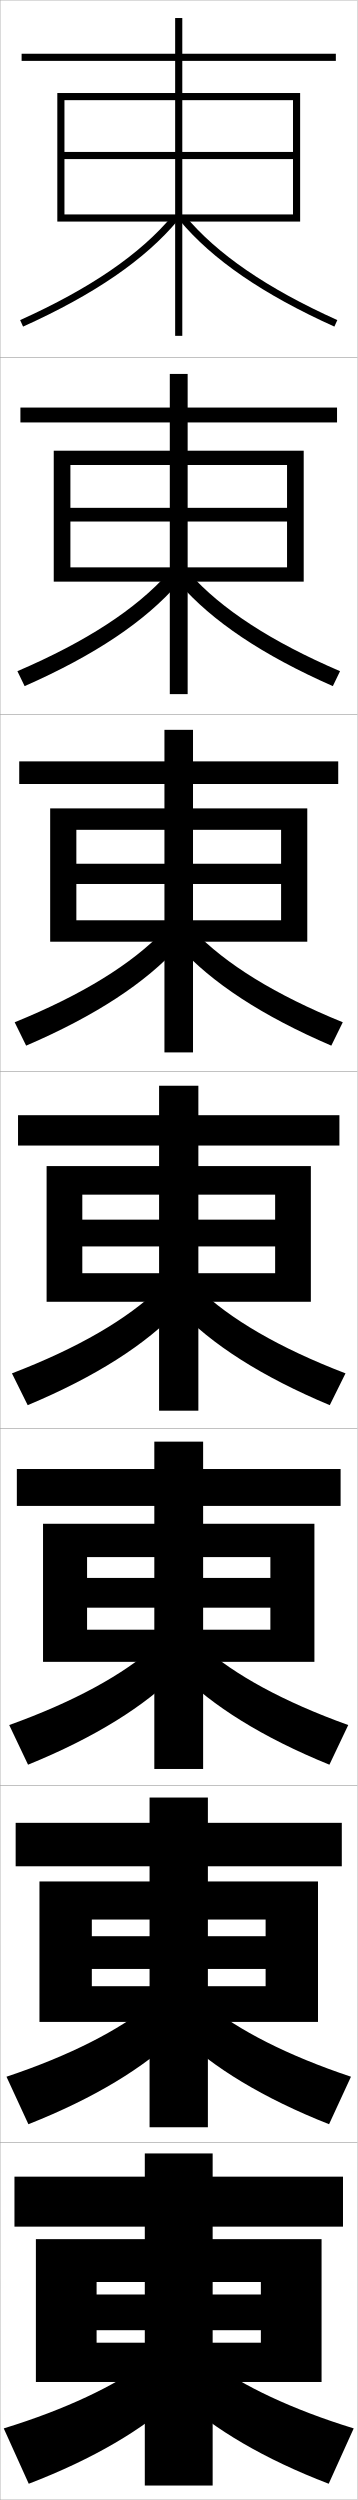
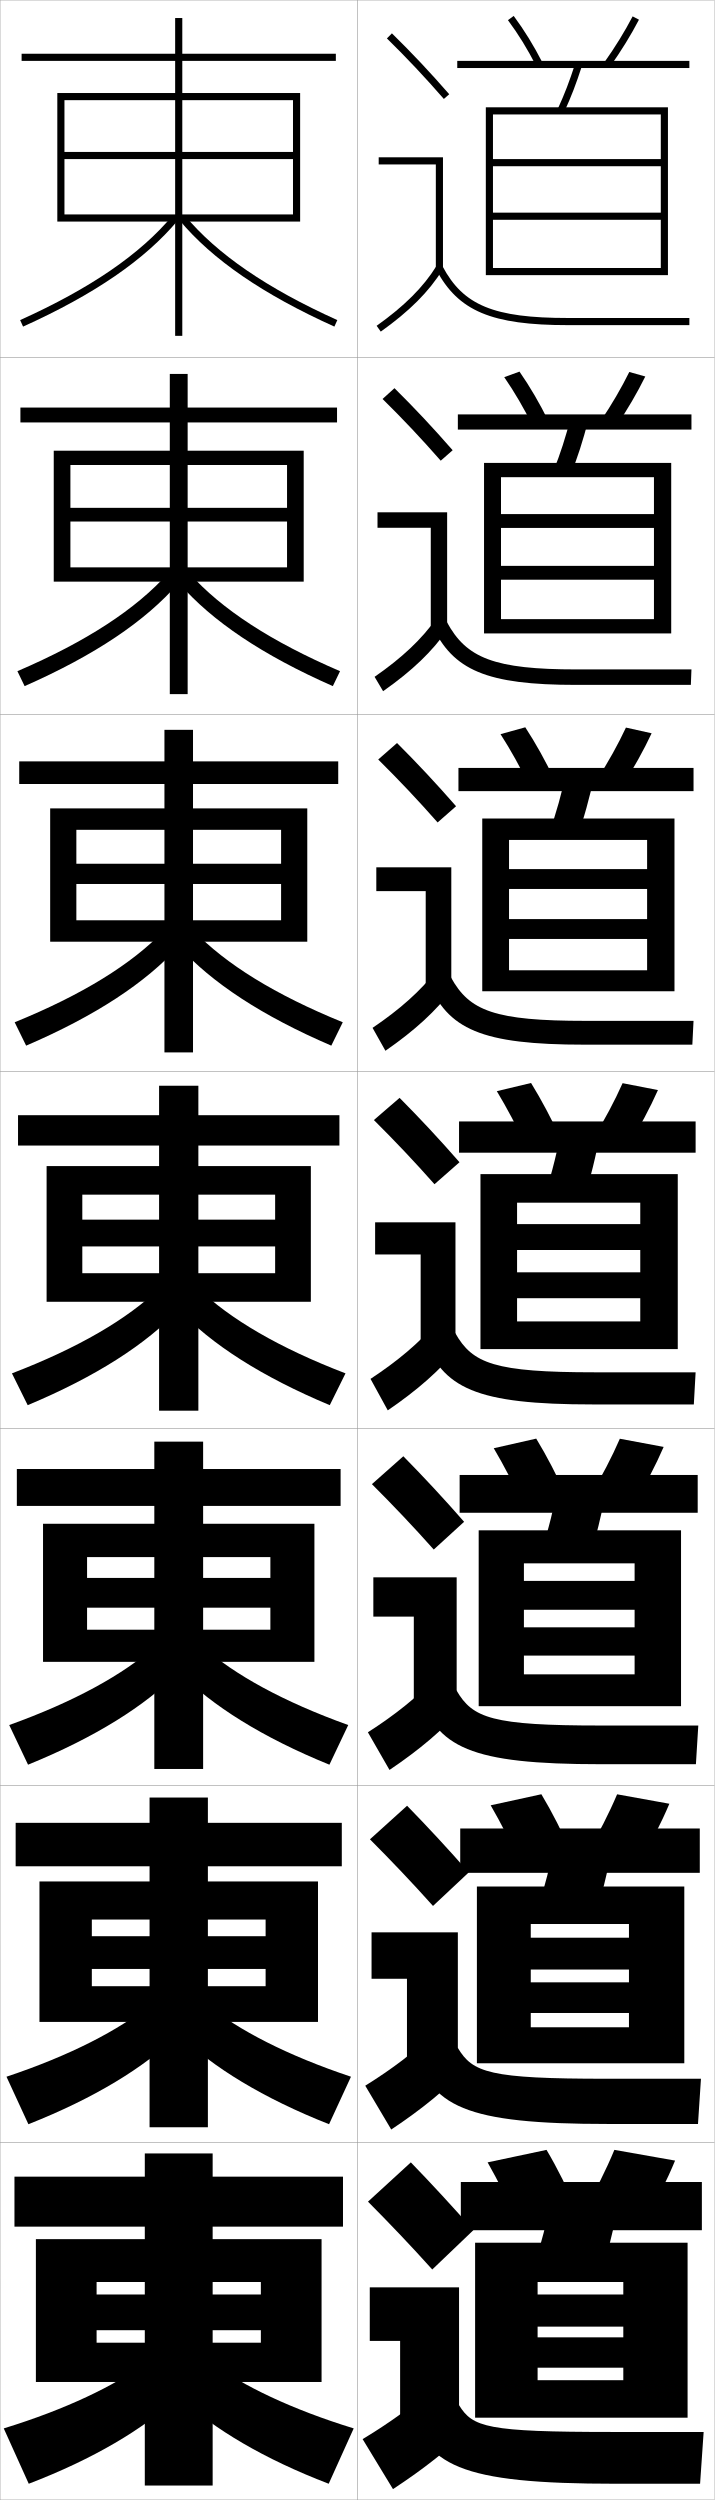
- <svg xmlns="http://www.w3.org/2000/svg" width="100.1" height="700.1" viewBox="0 0 100.1 700.1" overflow="visible" enable-background="new 0 0 100.1 700.1" xml:space="preserve">
+ <svg xmlns="http://www.w3.org/2000/svg" width="200.1" height="700.1" viewBox="0 0 200.1 700.1" overflow="visible" enable-background="new 0 0 200.1 700.1" xml:space="preserve">
  <g id="glyphs">
    <g>
      <rect x="0.05" y="0.05" fill="none" stroke="#999999" stroke-width="0.1" width="100" height="100" />
      <rect x="0.05" y="100.05" fill="none" stroke="#999999" stroke-width="0.1" width="100" height="100" />
      <rect x="0.05" y="200.05" fill="none" stroke="#999999" stroke-width="0.1" width="100" height="100" />
      <rect x="0.05" y="300.05" fill="none" stroke="#999999" stroke-width="0.1" width="100" height="100" />
      <rect x="0.05" y="400.05" fill="none" stroke="#999999" stroke-width="0.1" width="100" height="100" />
      <rect x="0.05" y="500.05" fill="none" stroke="#999999" stroke-width="0.1" width="100" height="100" />
      <rect x="0.05" y="600.05" fill="none" stroke="#999999" stroke-width="0.1" width="100" height="100" />
+       <rect x="100.05" y="0.05" fill="none" stroke="#999999" stroke-width="0.1" width="100" height="100" />
+       <rect x="100.05" y="100.05" fill="none" stroke="#999999" stroke-width="0.1" width="100" height="100" />
+       <rect x="100.05" y="200.05" fill="none" stroke="#999999" stroke-width="0.1" width="100" height="100" />
+       <rect x="100.05" y="300.05" fill="none" stroke="#999999" stroke-width="0.1" width="100" height="100" />
+       <rect x="100.05" y="400.05" fill="none" stroke="#999999" stroke-width="0.1" width="100" height="100" />
+       <rect x="100.05" y="500.05" fill="none" stroke="#999999" stroke-width="0.1" width="100" height="100" />
+       <rect x="100.05" y="600.05" fill="none" stroke="#999999" stroke-width="0.1" width="100" height="100" />
    </g>
    <g>
      <g>
        <polygon points="82.05,42.55 51.05,42.55 51.05,17.05 94.05,17.05        94.05,15.05 51.05,15.05 51.05,5.05 49.05,5.05 49.05,15.05        6.05,15.05 6.05,17.05 49.05,17.05 49.05,42.55 18.05,42.55        18.05,44.55 49.05,44.55 49.05,94.05 51.05,94.05 51.05,44.55        82.05,44.55 82.05,60.05 18.05,60.05 18.05,62.05 84.05,62.05        84.05,26.05 16.05,26.05 16.05,62.05 18.05,62.05 18.05,28.05        82.05,28.05 " />
        <path d="M5.639,89.639l0.822,1.822C26.442,82.44,40.625,72.702,49.817,61.69       l-1.535-1.281C39.287,71.184,25.339,80.745,5.639,89.639z" />
        <path d="M50.282,61.69c9.192,11.012,23.375,20.75,43.356,29.771l0.822-1.822       C74.761,80.745,60.812,71.184,51.817,60.409L50.282,61.69z" />
      </g>
      <g>
        <polygon points="80.383,142.216 52.549,142.216 52.549,118.3 94.383,118.3        94.383,114.133 52.549,114.133 52.549,104.716 47.55,104.716 47.55,114.133        5.716,114.133 5.716,118.3 47.55,118.3 47.55,142.216 19.716,142.216        19.716,146.049 47.55,146.049 47.55,194.383 52.549,194.383 52.549,146.049        80.383,146.049 80.383,158.883 19.716,158.883 19.716,162.883 85.049,162.883        85.049,126.216 15.05,126.216 15.05,162.883 19.716,162.883 19.716,130.216        80.383,130.216 " />
        <path d="M4.874,187.958l2.019,4.185c19.688-8.68,33.837-18.194,43.047-28.809       l-2.863-2.817C38.096,170.583,24.193,179.655,4.874,187.958z" />
        <path d="M53.022,160.516c8.98,10.067,22.883,19.139,42.203,27.441l-2.018,4.185       c-19.688-8.68-33.837-18.194-43.047-28.809L53.022,160.516z" />
      </g>
      <g>
        <polygon points="78.717,241.883 54.05,241.883 54.05,219.55 94.717,219.55        94.717,213.216 54.05,213.216 54.05,204.383 46.05,204.383 46.05,213.216        5.383,213.216 5.383,219.55 46.05,219.55 46.05,241.883 21.383,241.883        21.383,247.55 46.05,247.55 46.05,294.716 54.05,294.716 54.05,247.55        78.717,247.55 78.717,257.716 21.383,257.716 21.383,263.716 86.05,263.716        86.05,226.383 14.05,226.383 14.05,263.716 21.383,263.716 21.383,232.383        78.717,232.383 " />
        <path d="M4.109,286.276l3.214,6.548c19.394-8.339,33.51-17.631,42.738-27.847       l-4.19-4.354C36.906,269.983,23.049,278.565,4.109,286.276z" />
        <path d="M54.228,260.623c8.965,9.361,22.823,17.942,41.762,25.653l-3.214,6.548       c-19.394-8.339-33.51-17.631-42.738-27.847L54.228,260.623z" />
      </g>
      <g>
        <polygon points="23.05,356.55 23.05,364.55 87.05,364.55 87.05,326.55        13.05,326.55 13.05,364.55 23.05,364.55 23.05,334.55 77.05,334.55        77.05,341.55 55.55,341.55 55.55,320.8 95.05,320.8 95.05,312.3        55.55,312.3 55.55,304.05 44.55,304.05 44.55,312.3 5.05,312.3        5.05,320.8 44.55,320.8 44.55,341.55 23.05,341.55 23.05,349.05        44.55,349.05 44.55,395.05 55.55,395.05 55.55,349.05 77.05,349.05        77.05,356.55 " />
        <path d="M3.345,384.595l4.41,8.91c19.1-7.998,33.184-17.066,42.429-26.885       l-5.518-5.891C35.716,369.384,21.904,377.475,3.345,384.595z" />
        <path d="M55.434,360.729c8.95,8.654,22.762,16.745,41.321,23.865l-4.41,8.91       c-19.1-7.998-33.184-17.066-42.429-26.885L55.434,360.729z" />
      </g>
      <g>
        <polygon points="75.716,441.883 56.883,441.883 56.883,421.717 95.383,421.717        95.383,411.383 56.883,411.383 56.883,403.716 43.216,403.716 43.216,411.383        4.716,411.383 4.716,421.717 43.216,421.717 43.216,441.883 24.383,441.883        24.383,450.216 43.216,450.216 43.216,495.383 56.883,495.383 56.883,450.216        75.716,450.216 75.716,456.383 24.383,456.383 24.383,465.383 88.049,465.383        88.049,426.716 12.05,426.716 12.05,465.383 24.383,465.383 24.383,436.05        75.716,436.05 " />
        <path d="M2.58,483.079l5.273,11.107c18.806-7.657,32.857-16.503,42.12-25.923       l-6.512-7.261C34.525,468.95,20.759,476.551,2.58,483.079z" />
        <path d="M56.639,461.003c8.935,7.947,22.701,15.548,40.881,22.076l-5.273,11.107       c-18.805-7.657-32.856-16.503-42.119-25.923L56.639,461.003z" />
      </g>
      <g>
        <polygon points="74.383,542.217 58.216,542.217 58.216,522.633 95.716,522.633        95.716,510.467 58.216,510.467 58.216,503.383 41.883,503.383 41.883,510.467        4.383,510.467 4.383,522.633 41.883,522.633 41.883,542.217 25.716,542.217        25.716,551.383 41.883,551.383 41.883,595.717 58.216,595.717 58.216,551.383        74.383,551.383 74.383,556.217 25.716,556.217 25.716,566.217 89.05,566.217        89.05,526.883 11.05,526.883 11.05,566.217 25.716,566.217 25.716,537.55        74.383,537.55 " />
        <path d="M1.815,581.564l6.137,13.304c18.51-7.316,32.529-15.939,41.81-24.962       l-7.506-8.63C33.335,568.517,19.615,575.628,1.815,581.564z" />
        <path d="M57.845,561.276c8.919,7.24,22.64,14.352,40.44,20.288l-6.136,13.304       c-18.511-7.316-32.53-15.939-41.81-24.962L57.845,561.276z" />
      </g>
      <g>
        <polygon points="73.05,642.55 59.55,642.55 59.55,623.55 96.05,623.55        96.05,609.55 59.55,609.55 59.55,603.05 40.55,603.05 40.55,609.55        4.05,609.55 4.05,623.55 40.55,623.55 40.55,642.55 27.05,642.55        27.05,652.55 40.55,652.55 40.55,696.05 59.55,696.05 59.55,652.55        73.05,652.55 73.05,656.05 27.05,656.05 27.05,667.05 90.05,667.05        90.05,627.05 10.05,627.05 10.05,667.05 27.05,667.05 27.05,639.05        73.05,639.05 " />
        <path d="M41.05,661.55c-8.904,6.533-22.58,13.154-40,18.5l7,15.5       c18.216-6.976,32.202-15.376,41.5-24L41.05,661.55z" />
        <path d="M59.05,661.55c8.904,6.533,22.58,13.154,40,18.5l-7,15.5       c-18.216-6.976-32.202-15.376-41.5-24L59.05,661.55z" />
      </g>
    </g>
+     <g>
+       <path d="M132.55,624.55c-5.544-6.356-11.778-13.089-17.5-19l-12,11      c5.885,5.911,12.298,12.644,18,19L132.55,624.55z" />
+       <polygon points="103.55,640.55 128.55,640.55 128.55,677.55 112.05,677.55       112.05,655.55 103.55,655.55 " />
+       <path d="M122.05,668.05c-6.61,5.924-12.999,10.459-20.5,15l8.5,14      c8.753-5.76,15.608-11.143,22-17.5L122.05,668.05z" />
+       <path d="M114.55,673.05c4.41,17.511,13.823,22.5,58,22.5h23.5l1-14.5h-25.5      c-35.28,0-39.15-1.317-43-7.5L114.55,673.05z" />
+     </g>
+     <g>
+       <path d="M131.258,524.357c-5.541-6.354-11.536-12.813-17.259-18.677l-10.4,9.404      c5.852,5.857,11.991,12.312,17.658,18.657L131.258,524.357z" />
+       <polygon points="104.049,541.133 128.216,541.133 128.216,577.216 113.966,577.216       113.966,554.133 104.049,554.133 " />
+       <path d="M102.286,584.081l7.277,12.271c8.63-5.75,15.257-11.151,21.211-17.464      l-8.617-10.093C116.046,574.708,109.835,579.373,102.286,584.081z" />
+       <path d="M115.902,573.461c4.701,16.527,14.096,21.339,54.48,21.339h25.083      l0.833-12.667h-26.417c-32.863,0-37.51-1.684-41.686-8.661L115.902,573.461z" />
+     </g>
+     <g>
+       <path d="M129.968,426.164c-5.538-6.349-11.294-12.537-17.018-18.353l-8.8,7.81      c5.819,5.802,11.685,11.979,17.316,18.314L129.968,426.164z" />
+       <polygon points="104.55,441.717 127.883,441.717 127.883,476.883 115.883,476.883       115.883,452.717 104.55,452.717 " />
+       <path d="M103.023,485.111l6.053,10.543c8.507-5.74,14.907-11.16,20.424-17.429      l-7.234-8.685C116.652,475.443,110.621,480.236,103.023,485.111z" />
+       <path d="M117.255,473.873c4.992,15.544,14.37,20.177,50.961,20.177h26.667      l0.667-10.833h-27.333c-30.446,0-35.87-2.05-40.372-9.823L117.255,473.873z" />
+     </g>
+     <g>
+       <g>
+         <path d="M108.349,10.764c5.688,5.584,10.457,10.651,15.947,16.943l1.508-1.314       c-5.527-6.334-10.328-11.435-16.053-17.057L108.349,10.764z" />
+         <polygon points="122.05,75.55 124.05,75.55 124.05,44.05 106.05,44.05        106.05,46.05 122.05,46.05 " />
+         <path d="M105.47,91.235l1.16,1.629c8.016-5.703,13.503-11.196,17.27-17.288       l-1.7-1.053C118.577,80.382,113.261,85.691,105.47,91.235z" />
+         <path d="M122.165,75.519c6.156,11.612,15.464,15.531,36.885,15.531h34v-2h-34       c-20.777,0-29.311-3.516-35.116-14.469L122.165,75.519z" />
+       </g>
+       <g>
+         <path d="M126.761,126.085c-5.529-6.338-10.569-11.71-16.294-17.381l-3.335,3.023       c5.721,5.638,10.764,10.983,16.29,17.286L126.761,126.085z" />
+         <polygon points="105.716,143.466 125.216,143.466 125.216,175.883 120.633,175.883        120.633,147.799 105.716,147.799 " />
+         <path d="M104.899,189.538l2.384,4.024c8.138-5.713,13.854-11.188,18.058-17.323       l-3.083-3.128C118.138,178.98,112.642,184.161,104.899,189.538z" />
+         <path d="M120.979,175.107c5.865,12.596,15.19,16.692,40.404,16.692h32.083       l0.167-4.333h-32.083c-23.195,0-30.95-3.149-36.43-13.307L120.979,175.107z" />
+       </g>
+       <g>
+         <path d="M127.719,225.779c-5.533-6.342-10.812-11.986-16.536-17.705l-5.268,4.619       c5.753,5.692,11.071,11.315,16.632,17.628L127.719,225.779z" />
+         <polygon points="105.383,242.883 126.383,242.883 126.383,276.216 119.216,276.216        119.216,249.55 105.383,249.55 " />
+         <path d="M104.33,287.84l3.606,6.419c8.261-5.722,14.205-11.178,18.847-17.358       l-4.468-5.203C117.698,277.579,112.024,282.631,104.33,287.84z" />
+         <path d="M119.794,274.696c5.574,13.578,14.917,17.854,43.922,17.854h30.167       l0.333-6.667h-30.167c-25.612,0-32.59-2.783-37.745-12.146L119.794,274.696z" />
+       </g>
+       <g>
+         <path d="M128.677,325.472c-5.535-6.346-11.053-12.262-16.777-18.029l-7.2,6.215       c5.786,5.747,11.378,11.646,16.974,17.971L128.677,325.472z" />
+         <polygon points="105.05,342.3 127.55,342.3 127.55,376.55 117.8,376.55        117.8,351.3 105.05,351.3 " />
+         <path d="M103.76,386.143l4.83,8.814c8.384-5.731,14.556-11.169,19.636-17.394       l-5.852-7.277C117.259,376.178,111.405,381.101,103.76,386.143z" />
+         <path d="M118.608,374.284c5.282,14.562,14.643,19.016,47.441,19.016h28.25l0.5-9h-28.25       c-28.029,0-34.23-2.416-39.059-10.984L118.608,374.284z" />
+       </g>
+     </g>
+     <g>
+       <path d="M145.05,622.55c-2.592-5.863-5.53-11.787-8.5-17l16.5-3.5      c3.06,5.16,6.011,11.094,8.5,17L145.05,622.55z" />
+       <path d="M172.05,602.05c-2.272,5.506-5.237,11.432-8.5,17l17,3      c3.263-5.568,6.228-11.494,8.5-17L172.05,602.05z" />
+       <rect x="129.05" y="611.05" width="67.5" height="13.5" />
+       <path d="M168.05,637.55c1.933-5.907,3.57-12.265,5-19.5l-18.5-3      c-1.43,7.235-3.067,13.593-5,19.5L168.05,637.55z" />
+       <polygon points="192.55,677.05 192.55,628.05 133.05,628.05 133.05,677.05       150.55,677.05 150.55,639.05 174.55,639.05 174.55,642.55 150.55,642.55       150.55,651.55 174.55,651.55 174.55,654.55 150.55,654.55 150.55,663.05       174.55,663.05 174.55,666.55 150.55,666.55 150.55,677.05 " />
+     </g>
+     <g>
+       <g>
+         <path d="M145.818,522.042c-2.587-5.72-5.494-11.458-8.409-16.485l14.197-3.097       c2.996,4.991,5.919,10.748,8.425,16.514L145.818,522.042z" />
+         <path d="M164.41,518.958l14.612,2.683c3.23-5.42,6.178-11.194,8.427-16.519       l-14.633-2.645C170.573,507.789,167.632,513.55,164.41,518.958z" />
+         <rect x="128.883" y="512.05" width="67.083" height="12.417" />
+         <path d="M155.552,514.855c-1.403,7.314-3.039,13.749-4.994,19.726l15.899,2.604       c1.961-5.992,3.601-12.443,5.006-19.774L155.552,514.855z" />
+         <polygon points="191.633,577.799 191.633,528.3 133.55,528.3 133.55,577.799        148.633,577.799 148.633,538.8 176.133,538.8 176.133,542.634 148.633,542.634        148.633,551.55 176.133,551.55 176.133,555.133 148.633,555.133 148.633,563.716        176.133,563.716 176.133,567.716 148.633,567.716 148.633,577.799 " />
+       </g>
+       <g>
+         <path d="M146.586,421.535c-2.582-5.577-5.457-11.13-8.316-15.972l11.894-2.693       c2.931,4.822,5.826,10.402,8.35,16.027L146.586,421.535z" />
+         <path d="M165.271,418.867l12.224,2.364c3.197-5.271,6.128-10.894,8.354-16.037       l-12.267-2.289C171.369,408.022,168.452,413.618,165.271,418.867z" />
+         <rect x="128.716" y="413.05" width="66.667" height="10.584" />
+         <path d="M156.554,414.662c-1.377,7.394-3.01,13.905-4.988,19.95l13.3,2.207       c1.989-6.077,3.63-12.621,5.012-20.049L156.554,414.662z" />
+         <polygon points="190.716,477.8 190.716,428.55 134.05,428.55 134.05,477.8        146.716,477.8 146.716,437.8 177.716,437.8 177.716,442.717 146.716,442.717        146.716,450.8 177.716,450.8 177.716,455.716 146.716,455.716 146.716,463.633        177.716,463.633 177.716,468.883 146.716,468.883 146.716,477.8 " />
+       </g>
+       <g>
+         <path d="M147.354,321.028c-2.577-5.436-5.421-10.803-8.225-15.458l9.59-2.291       c2.867,4.655,5.734,10.058,8.275,15.542L147.354,321.028z" />
+         <path d="M166.132,318.776l9.836,2.047c3.164-5.125,6.079-10.594,8.282-15.557       l-9.9-1.934C172.165,308.257,169.272,313.687,166.132,318.776z" />
+         <rect x="128.55" y="314.05" width="66.25" height="8.75" />
+         <path d="M157.557,314.469c-1.351,7.472-2.981,14.061-4.981,20.176l10.699,1.811       c2.018-6.163,3.66-12.801,5.019-20.323L157.557,314.469z" />
+         <polygon points="189.8,377.8 189.8,328.8 134.55,328.8 134.55,377.8        144.8,377.8 144.8,336.8 179.3,336.8 179.3,342.8 144.8,342.8        144.8,350.05 179.3,350.05 179.3,356.3 144.8,356.3 144.8,363.55        179.3,363.55 179.3,370.05 144.8,370.05 144.8,377.8 " />
+       </g>
+       <g>
+         <path d="M140.168,205.595l6.93-1.924c2.916,4.463,5.685,9.456,8.213,14.741       l-7.021,1.775C145.743,214.946,143.034,210.046,140.168,205.595z" />
+         <path d="M167.166,218.342l7.102,1.75c3.162-4.908,5.985-9.984,8.211-14.743       l-7.191-1.598C173.088,208.457,170.295,213.482,167.166,218.342z" />
+         <rect x="128.383" y="215.05" width="65.833" height="6.5" />
+         <path d="M153.764,233.309l7.739,1.482c2.048-5.656,3.535-11.102,5.026-17.917       l-7.792-1.314C157.261,222.313,155.787,227.71,153.764,233.309z" />
+         <polygon points="188.883,277.592 188.883,229.217 135.05,229.217 135.05,277.592        142.55,277.592 142.55,235.216 181.217,235.216 181.217,243.383 142.55,243.383        142.55,248.945 181.217,248.945 181.217,257.383 142.55,257.383 142.55,262.946        181.217,262.946 181.217,271.717 142.55,271.717 142.55,277.592 " />
+       </g>
+       <g>
+         <path d="M141.207,105.62l4.27-1.557c2.965,4.27,5.634,8.854,8.149,13.94       l-4.401,1.344C146.709,114.299,144.134,109.866,141.207,105.62z" />
+         <path d="M168.2,117.907l4.367,1.452c3.16-4.691,5.892-9.374,8.141-13.929       l-4.482-1.262C174.011,108.658,171.317,113.278,168.2,117.907z" />
+         <rect x="128.217" y="116.05" width="65.417" height="4.25" />
+         <path d="M154.952,131.973l4.78,1.154c2.078-5.148,3.41-9.402,5.034-15.51       l-4.847-0.967C158.315,122.687,156.999,126.891,154.952,131.973z" />
+         <polygon points="187.966,177.384 187.966,129.633 135.55,129.633 135.55,177.384        140.3,177.384 140.3,133.633 183.133,133.633 183.133,143.966 140.3,143.966        140.3,147.841 183.133,147.841 183.133,158.466 140.3,158.466 140.3,162.342        183.133,162.342 183.133,173.384 140.3,173.384 140.3,177.384 " />
+       </g>
+     </g>
+     <g>
+       <path d="M142.245,5.645c2.989,4.041,5.43,8.008,7.914,12.861l1.781-0.912      c-2.503-4.887-5.072-9.062-8.086-13.139L142.245,5.645z" />
+       <path d="M169.233,17.473l1.633,1.154c3.158-4.474,5.799-8.764,8.07-13.114      l-1.773-0.926C174.934,8.858,172.339,13.073,169.233,17.473z" />
+       <rect x="128.05" y="17.05" width="65" height="2" />
+       <path d="M156.14,30.637l1.82,0.826c2.107-4.642,3.285-7.703,5.041-13.104      l-1.902-0.619C159.369,23.06,158.21,26.072,156.14,30.637z" />
+       <polygon points="138.05,75.05 138.05,77.05 187.05,77.05 187.05,30.05       136.05,30.05 136.05,77.05 138.05,77.05 138.05,32.05 185.05,32.05       185.05,44.55 138.05,44.55 138.05,46.55 185.05,46.55 185.05,59.55       138.05,59.55 138.05,61.55 185.05,61.55 185.05,75.05 " />
+     </g>
  </g>
</svg>
